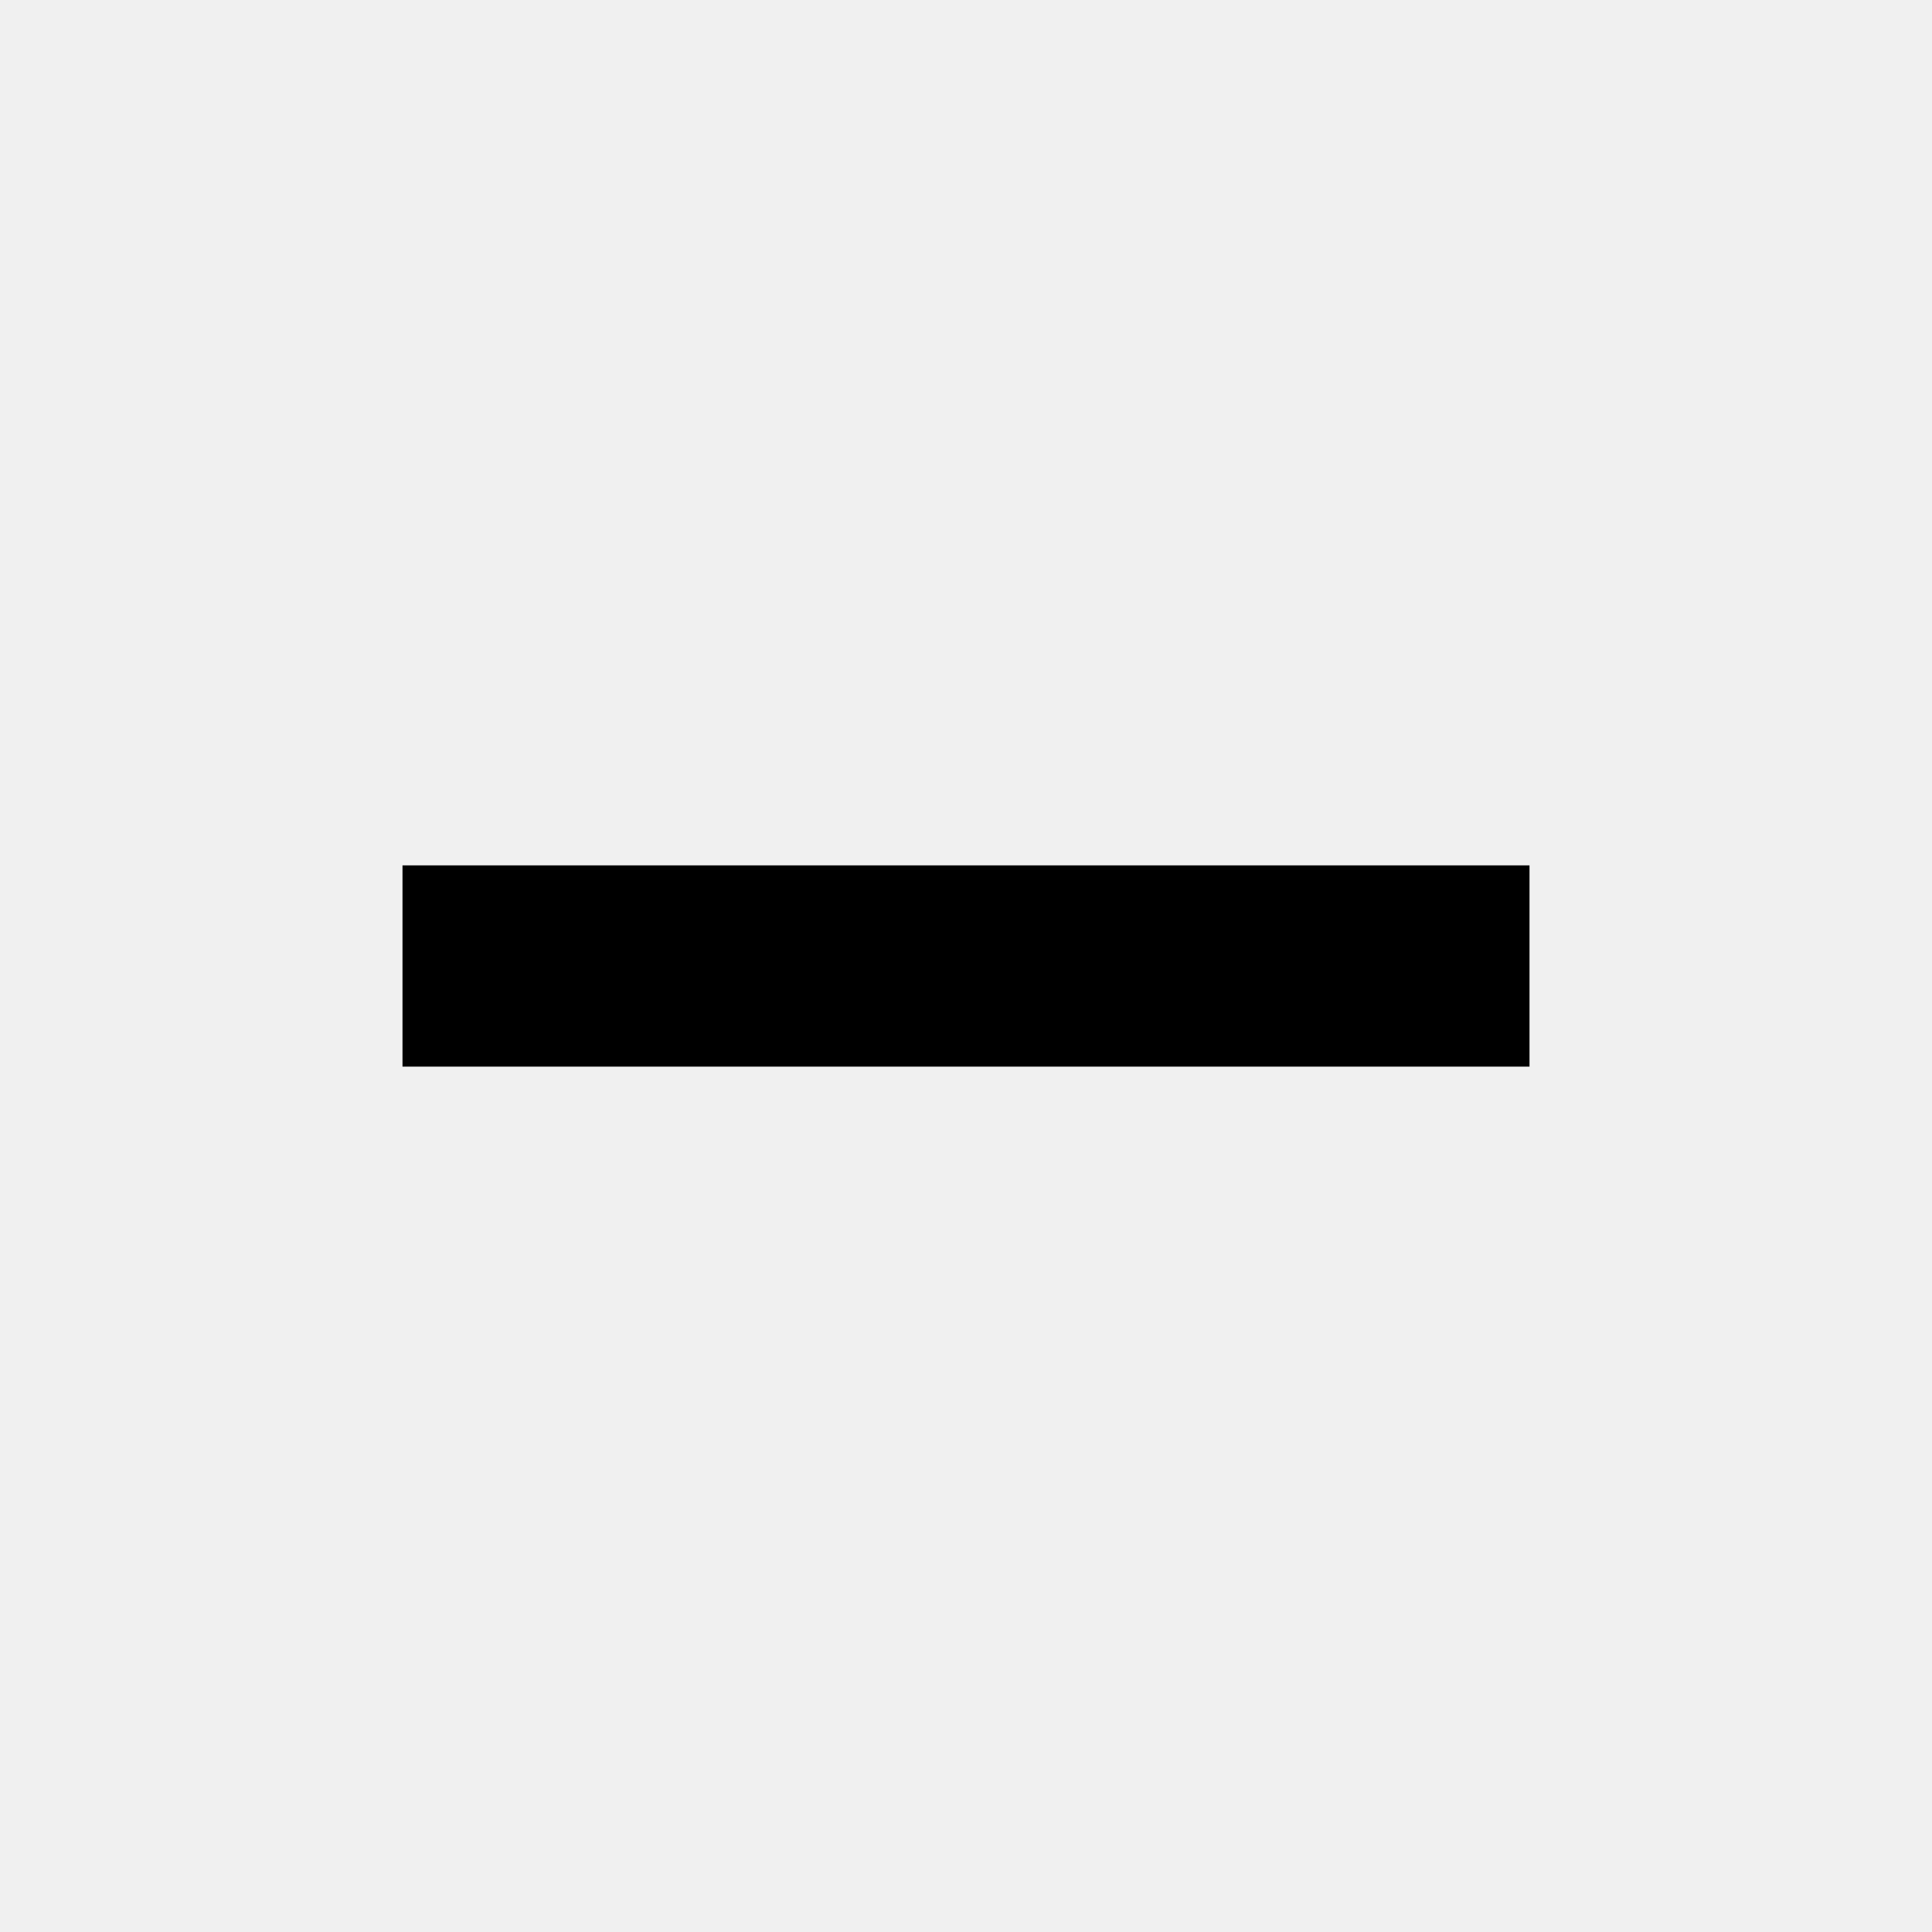
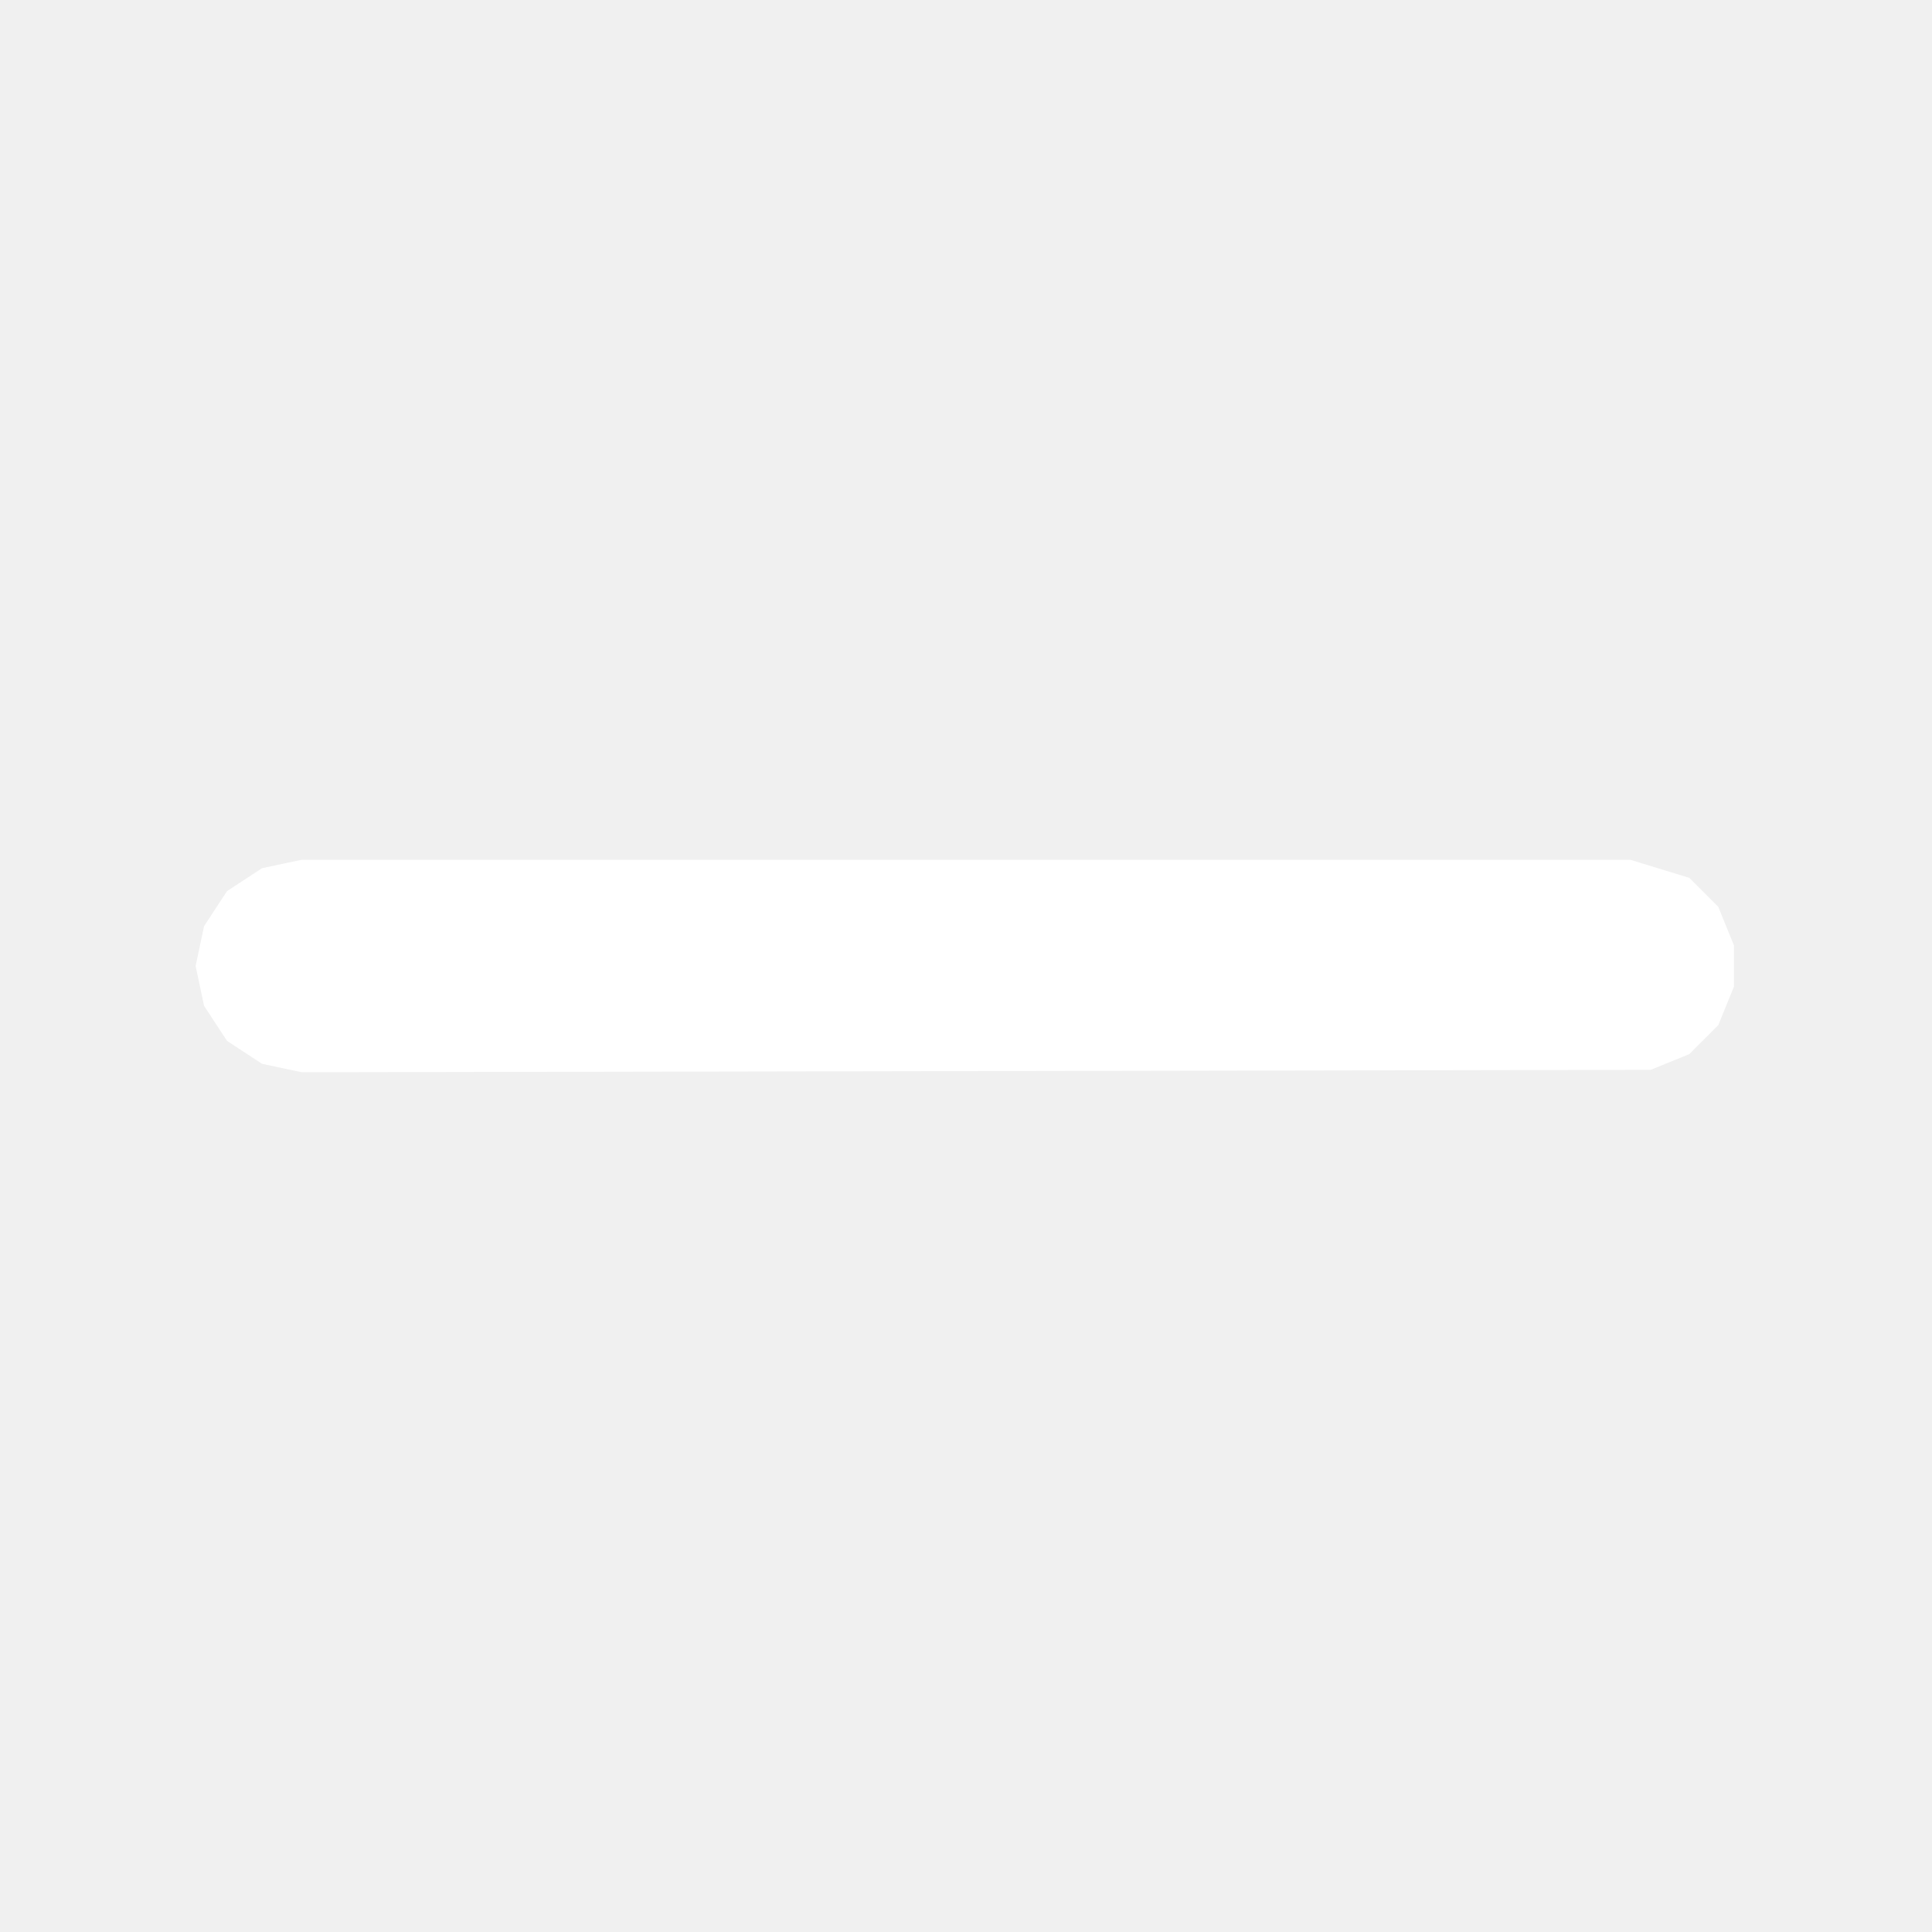
- <svg xmlns="http://www.w3.org/2000/svg" viewBox="0 0 24 24">
-   <path d="M5.00 10.75 L19.00 10.75 L19.00 13.25 L5.00 13.25 Z" />
+ <svg xmlns="http://www.w3.org/2000/svg" viewBox="0 0 16 16">
+   <path fill="#fff" d="M13.67 8.86L2.5 8.88L2.17 8.81L1.88 8.62L1.69 8.33L1.62 8L1.69 7.67L1.88 7.38L2.17 7.19L2.5 7.12L13.5 7.12L13.99 7.27L14.23 7.51L14.36 7.83L14.36 8.17L14.23 8.49L13.99 8.73Z" />
</svg>
